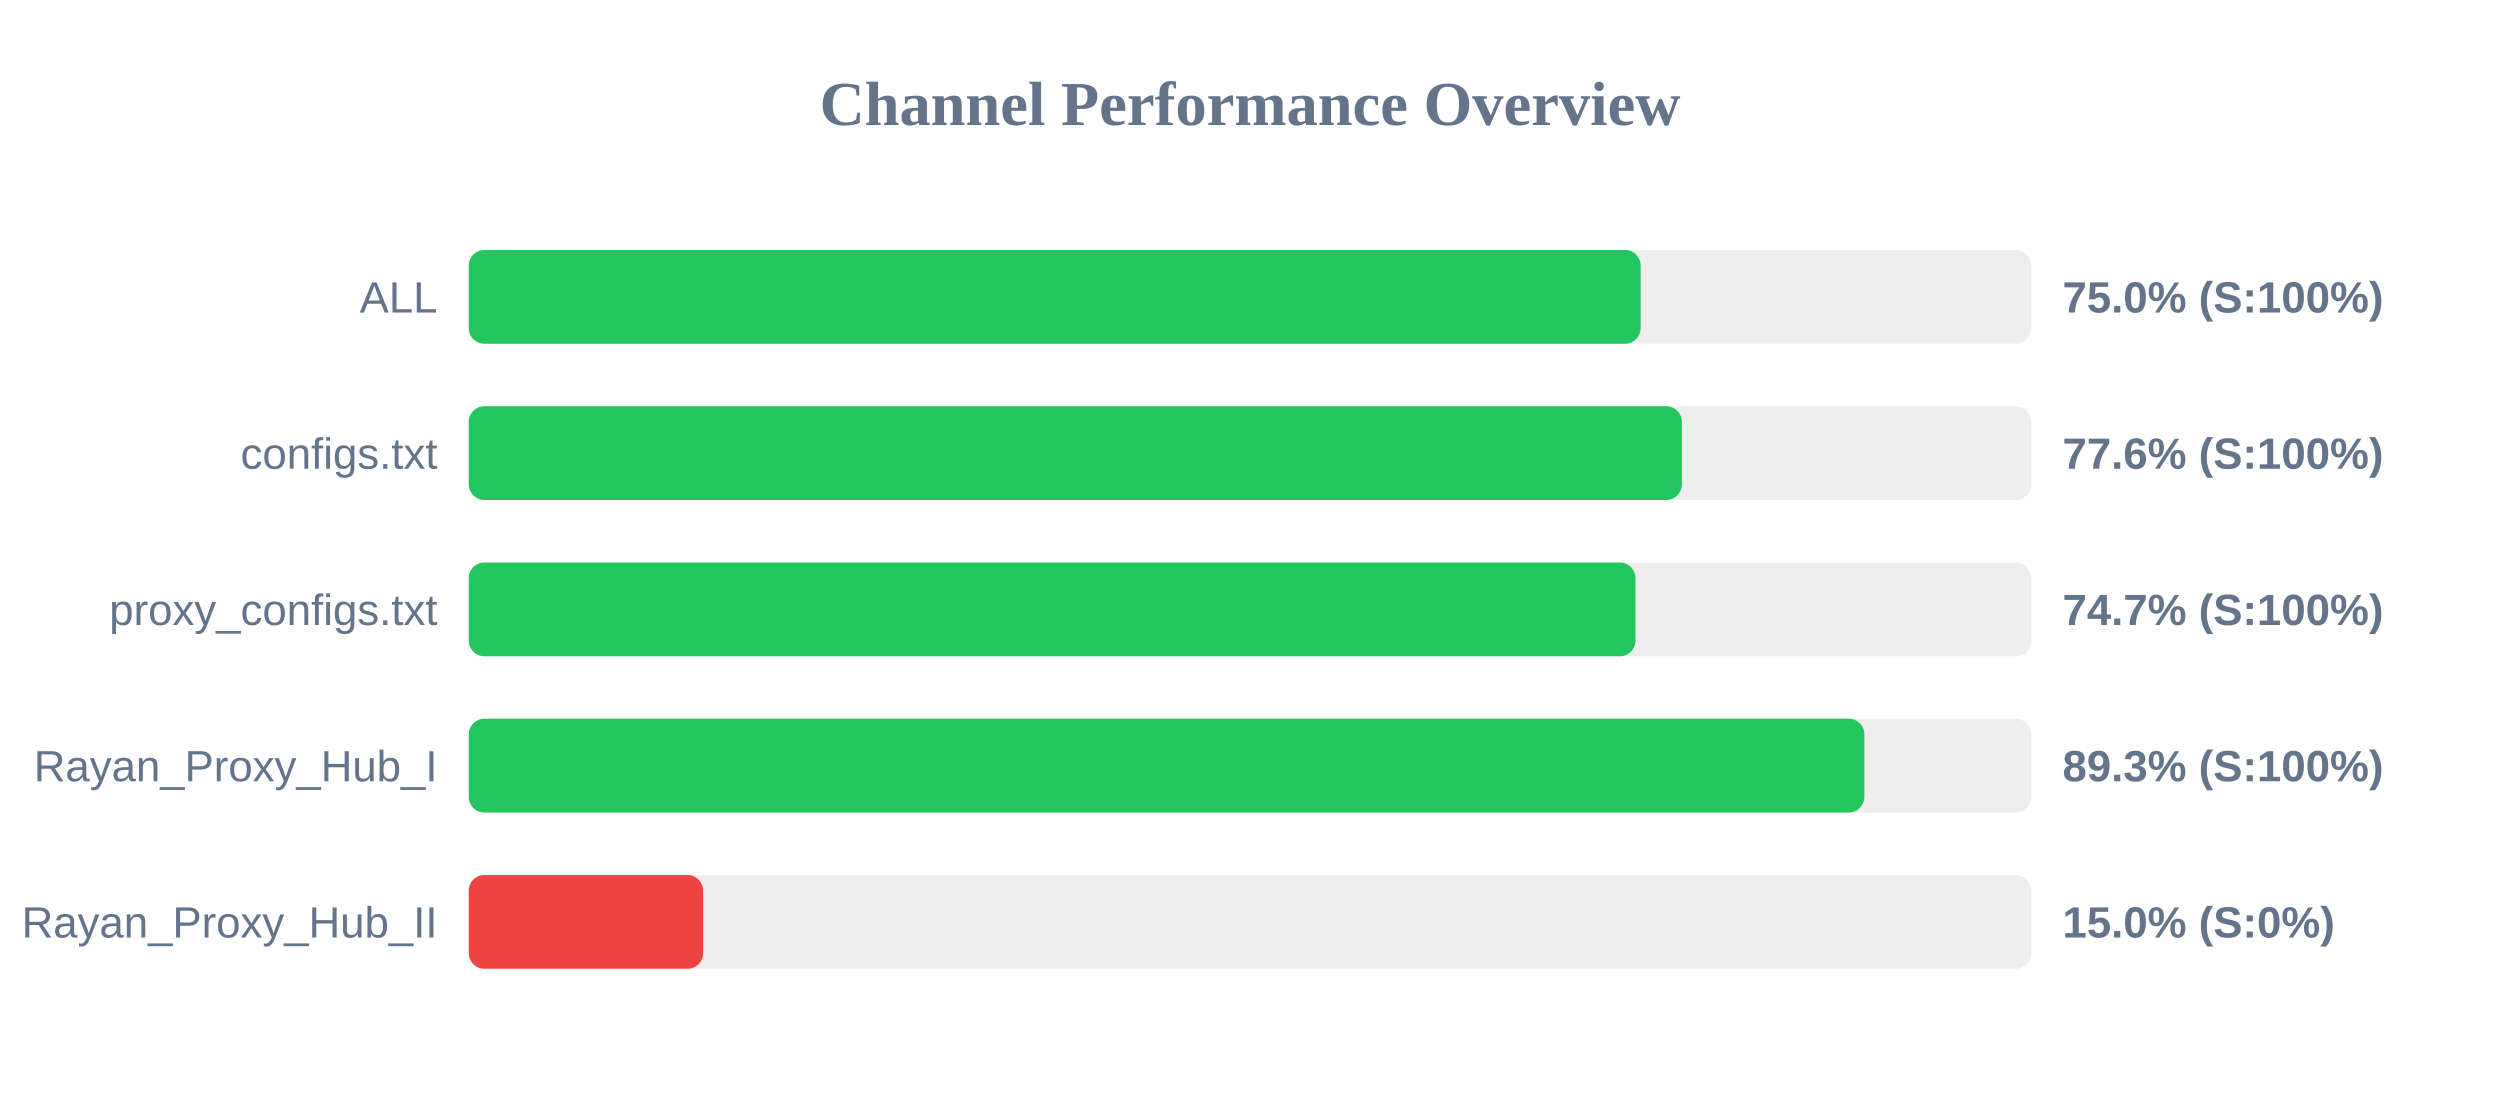
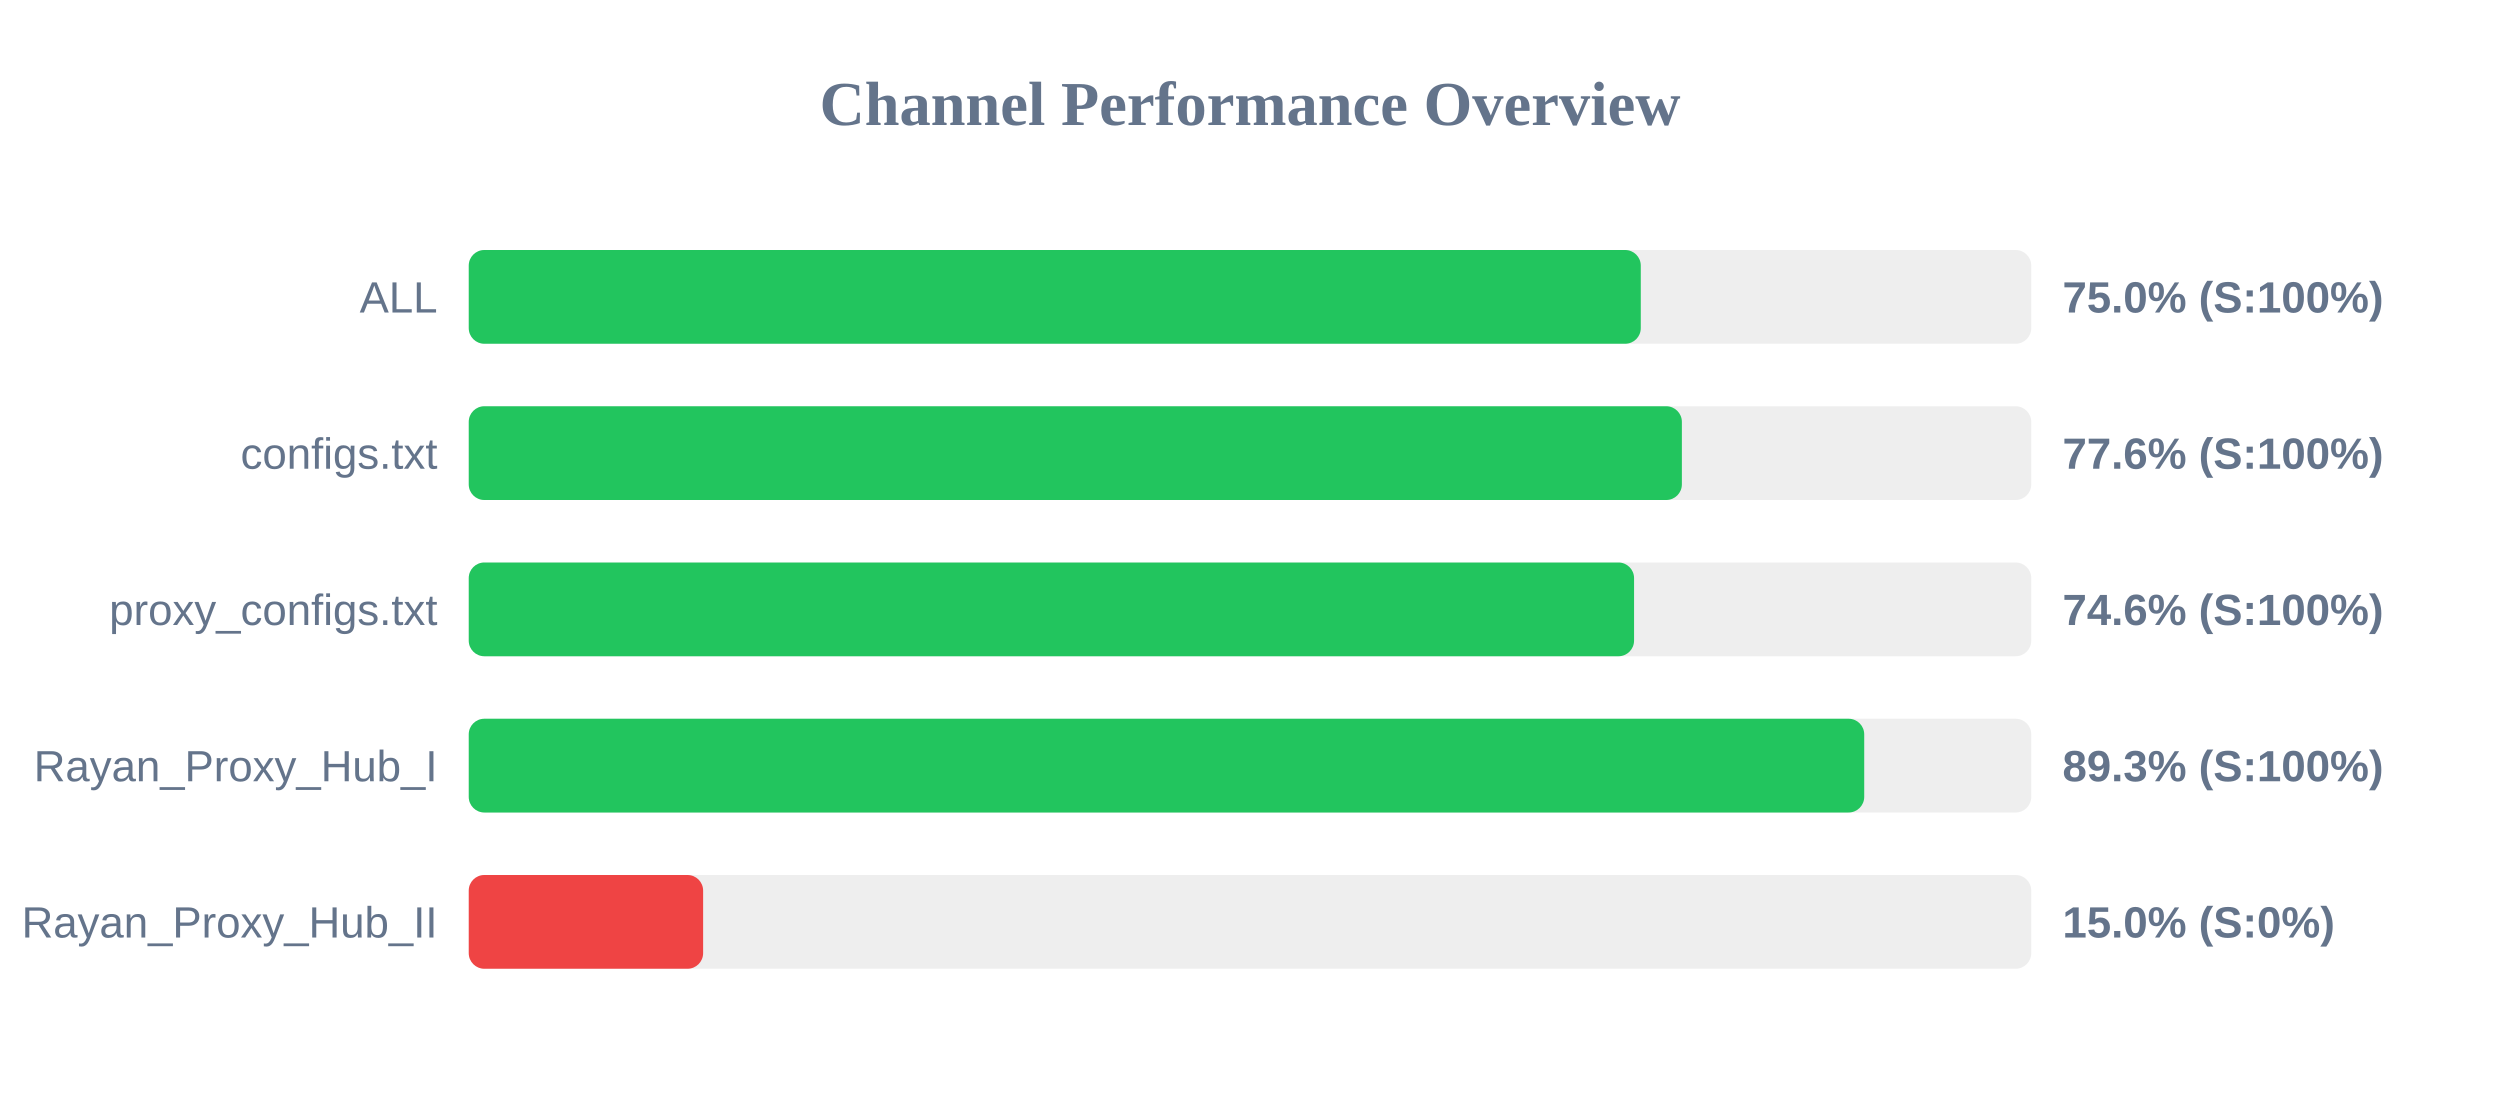
<svg xmlns="http://www.w3.org/2000/svg" width="800" height="350" version="1.1">
  <style>
        .row { font: 14px Arial; fill: #64748b; }
        .score { font: bold 14px Arial; fill: #64748b; }
    </style>
  <text x="400" y="40" text-anchor="middle" font-size="20px" font-weight="bold" fill="#64748b">Channel Performance Overview</text>
  <rect x="150" y="80" width="500" height="30" fill="#eee" rx="5" />
-   <rect x="150" y="80" width="375.0" height="30" fill="#22c55e" rx="5" />
+   <rect x="150" y="80" width="375.05" height="30" fill="#22c55e" rx="5" />
  <text x="140" y="100" text-anchor="end" class="row">ALL</text>
  <text x="660" y="100" text-anchor="start" class="score">75.0% (S:100%)</text>
  <rect x="150" y="130" width="500" height="30" fill="#eee" rx="5" />
  <rect x="150" y="130" width="388.2" height="30" fill="#22c55e" rx="5" />
  <text x="140" y="150" text-anchor="end" class="row">configs.txt</text>
  <text x="660" y="150" text-anchor="start" class="score">77.6% (S:100%)</text>
  <rect x="150" y="180" width="500" height="30" fill="#eee" rx="5" />
-   <rect x="150" y="180" width="373.35" height="30" fill="#22c55e" rx="5" />
+   <rect x="150" y="180" width="372.9" height="30" fill="#22c55e" rx="5" />
  <text x="140" y="200" text-anchor="end" class="row">proxy_configs.txt</text>
-   <text x="660" y="200" text-anchor="start" class="score">74.7% (S:100%)</text>
+   <text x="660" y="200" text-anchor="start" class="score">74.6% (S:100%)</text>
  <rect x="150" y="230" width="500" height="30" fill="#eee" rx="5" />
-   <rect x="150" y="230" width="446.6" height="30" fill="#22c55e" rx="5" />
+   <rect x="150" y="230" width="446.55" height="30" fill="#22c55e" rx="5" />
  <text x="140" y="250" text-anchor="end" class="row">Rayan_Proxy_Hub_I</text>
  <text x="660" y="250" text-anchor="start" class="score">89.3% (S:100%)</text>
  <rect x="150" y="280" width="500" height="30" fill="#eee" rx="5" />
  <rect x="150" y="280" width="75.0" height="30" fill="#ef4444" rx="5" />
  <text x="140" y="300" text-anchor="end" class="row">Rayan_Proxy_Hub_II</text>
  <text x="660" y="300" text-anchor="start" class="score">15.0% (S:0%)</text>
</svg>
